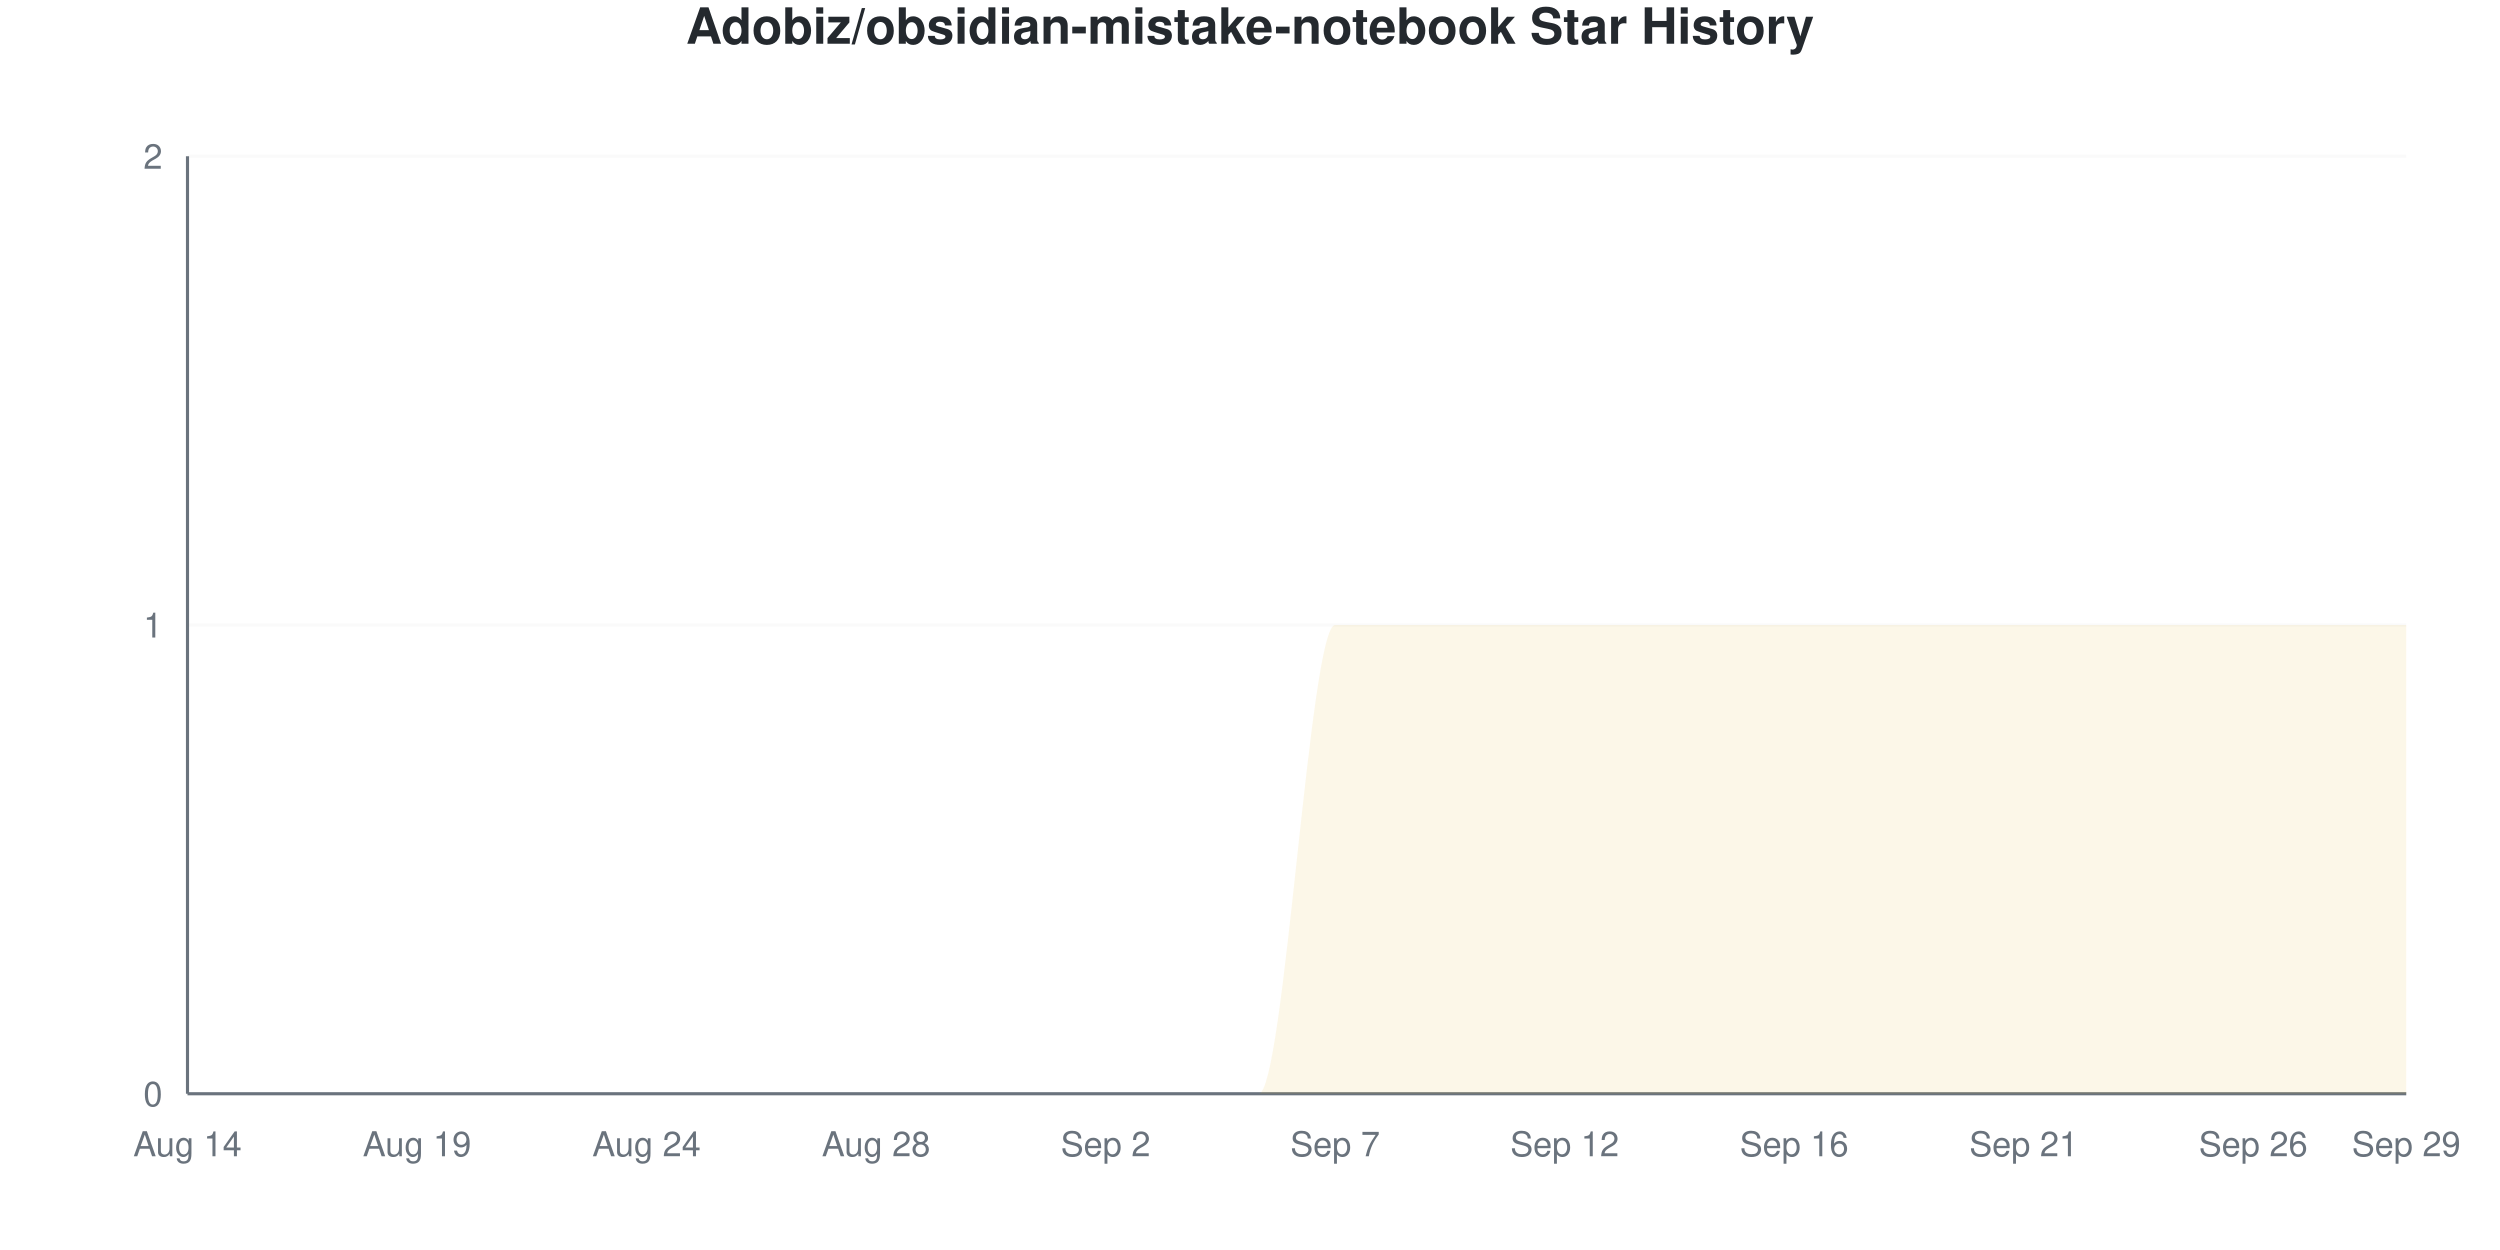
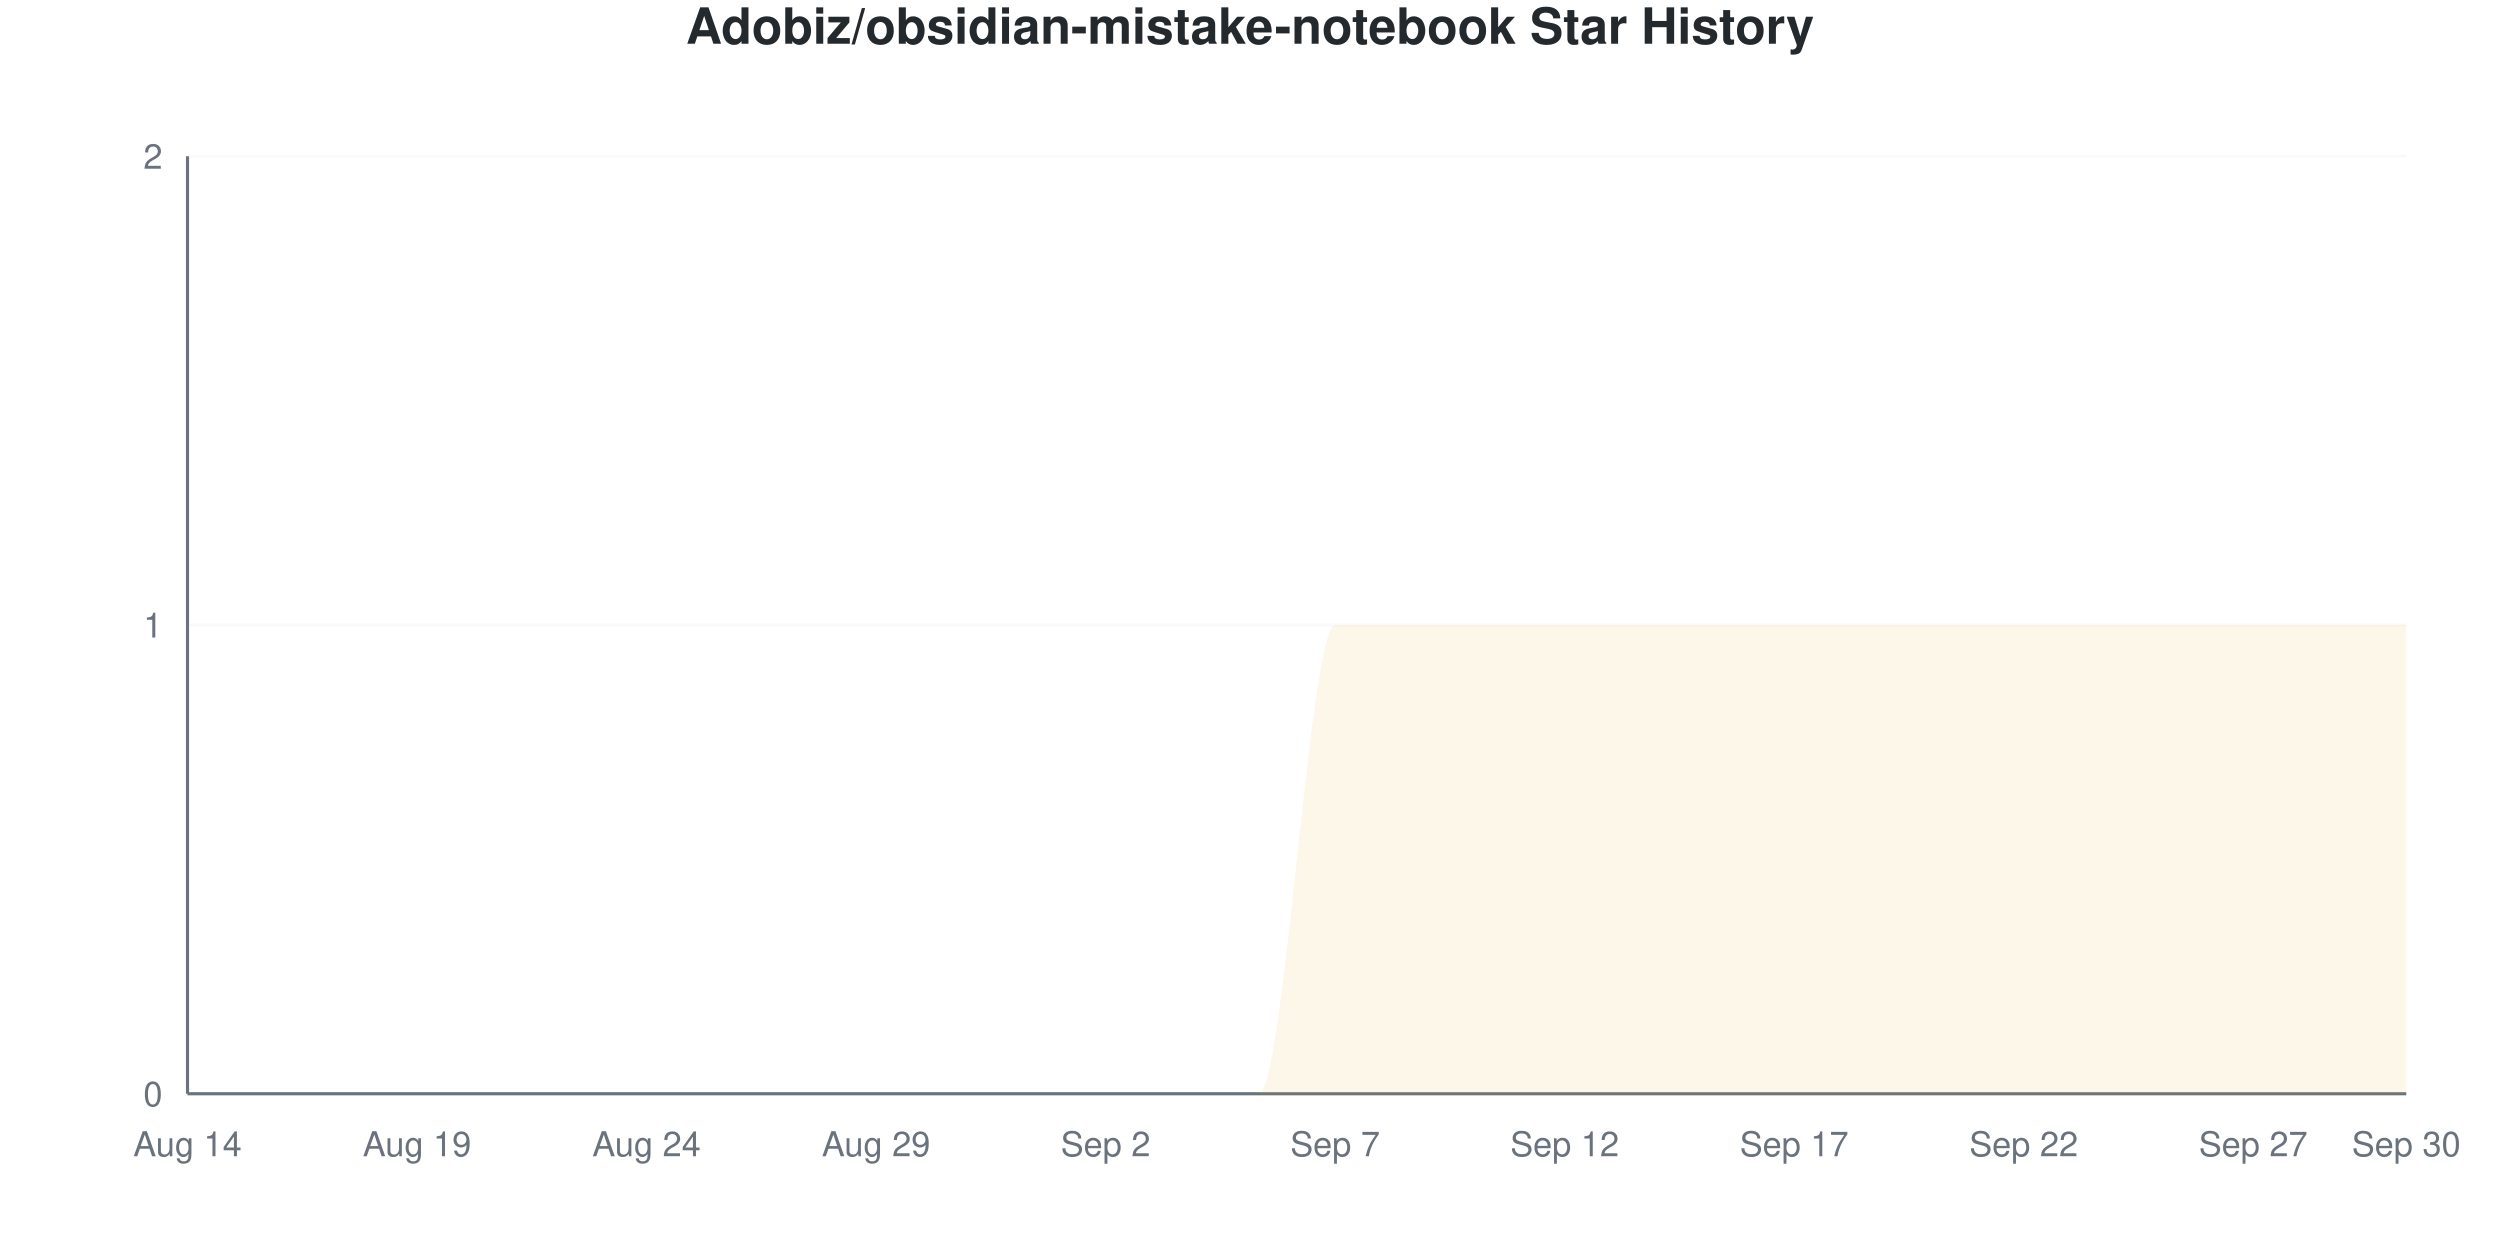
<svg xmlns="http://www.w3.org/2000/svg" viewBox="0 0 800 400" width="800" height="400">
  <style>
    @keyframes drawLine {
      to { stroke-dashoffset: 0; }
    }
    @keyframes fadeInPoint {
      from { opacity: 0; }
      to { opacity: 1; }
    }
    .data-line-0 {
      stroke-dasharray: 1257;
      stroke-dashoffset: 1257;
      animation: drawLine 2s ease-out forwards;
    }
    .data-point {
      opacity: 0;
      animation: fadeInPoint 0.5s ease-out forwards;
    }
    .chart-bg { fill: #fff; }
    .chart-text { fill: #24292e; }
    .chart-muted { fill: #6a737d; }
    .chart-grid { stroke: #eee; }
    .chart-axis { stroke: #6a737d; }
    @media (prefers-color-scheme: dark) {
      .chart-bg { fill: #0d1117; }
      .chart-text { fill: #e6edf3; }
      .chart-muted { fill: #8b949e; }
      .chart-grid { stroke: #21262d; }
      .chart-axis { stroke: #8b949e; }
    }
  </style>
  <rect width="800" height="400" class="chart-bg" />
  <text x="400" y="14" text-anchor="middle" class="chart-text" font-size="16" font-weight="bold" font-family="-apple-system, BlinkMacSystemFont, 'Segoe UI', Helvetica, Arial, sans-serif">Adobiz/obsidian-mistake-notebook Star History</text>
  <g class="grid">
    <line x1="60" y1="350" x2="770" y2="350" class="chart-grid" stroke-opacity="0.3" />
    <text x="52" y="354" text-anchor="end" class="chart-muted" font-size="11" font-family="-apple-system, BlinkMacSystemFont, 'Segoe UI', Helvetica, Arial, sans-serif">0</text>
    <line x1="60" y1="200" x2="770" y2="200" class="chart-grid" stroke-opacity="0.3" />
    <text x="52" y="204" text-anchor="end" class="chart-muted" font-size="11" font-family="-apple-system, BlinkMacSystemFont, 'Segoe UI', Helvetica, Arial, sans-serif">1</text>
    <line x1="60" y1="50" x2="770" y2="50" class="chart-grid" stroke-opacity="0.3" />
    <text x="52" y="54" text-anchor="end" class="chart-muted" font-size="11" font-family="-apple-system, BlinkMacSystemFont, 'Segoe UI', Helvetica, Arial, sans-serif">2</text>
  </g>
  <g class="milestones">
    
  </g>
  <g class="x-axis">
    <text x="60" y="370" text-anchor="middle" class="chart-muted" font-size="11" font-family="-apple-system, BlinkMacSystemFont, 'Segoe UI', Helvetica, Arial, sans-serif">Aug 14</text>
    <text x="133.448" y="370" text-anchor="middle" class="chart-muted" font-size="11" font-family="-apple-system, BlinkMacSystemFont, 'Segoe UI', Helvetica, Arial, sans-serif">Aug 19</text>
    <text x="206.897" y="370" text-anchor="middle" class="chart-muted" font-size="11" font-family="-apple-system, BlinkMacSystemFont, 'Segoe UI', Helvetica, Arial, sans-serif">Aug 24</text>
-     <text x="280.345" y="370" text-anchor="middle" class="chart-muted" font-size="11" font-family="-apple-system, BlinkMacSystemFont, 'Segoe UI', Helvetica, Arial, sans-serif">Aug 28</text>
+     <text x="280.345" y="370" text-anchor="middle" class="chart-muted" font-size="11" font-family="-apple-system, BlinkMacSystemFont, 'Segoe UI', Helvetica, Arial, sans-serif">Aug 29</text>
    <text x="353.793" y="370" text-anchor="middle" class="chart-muted" font-size="11" font-family="-apple-system, BlinkMacSystemFont, 'Segoe UI', Helvetica, Arial, sans-serif">Sep 2</text>
    <text x="427.241" y="370" text-anchor="middle" class="chart-muted" font-size="11" font-family="-apple-system, BlinkMacSystemFont, 'Segoe UI', Helvetica, Arial, sans-serif">Sep 7</text>
    <text x="500.69" y="370" text-anchor="middle" class="chart-muted" font-size="11" font-family="-apple-system, BlinkMacSystemFont, 'Segoe UI', Helvetica, Arial, sans-serif">Sep 12</text>
-     <text x="574.138" y="370" text-anchor="middle" class="chart-muted" font-size="11" font-family="-apple-system, BlinkMacSystemFont, 'Segoe UI', Helvetica, Arial, sans-serif">Sep 16</text>
-     <text x="647.586" y="370" text-anchor="middle" class="chart-muted" font-size="11" font-family="-apple-system, BlinkMacSystemFont, 'Segoe UI', Helvetica, Arial, sans-serif">Sep 21</text>
-     <text x="721.034" y="370" text-anchor="middle" class="chart-muted" font-size="11" font-family="-apple-system, BlinkMacSystemFont, 'Segoe UI', Helvetica, Arial, sans-serif">Sep 26</text>
-     <text x="770" y="370" text-anchor="middle" class="chart-muted" font-size="11" font-family="-apple-system, BlinkMacSystemFont, 'Segoe UI', Helvetica, Arial, sans-serif">Sep 29</text>
+     <text x="574.138" y="370" text-anchor="middle" class="chart-muted" font-size="11" font-family="-apple-system, BlinkMacSystemFont, 'Segoe UI', Helvetica, Arial, sans-serif">Sep 17</text>
+     <text x="647.586" y="370" text-anchor="middle" class="chart-muted" font-size="11" font-family="-apple-system, BlinkMacSystemFont, 'Segoe UI', Helvetica, Arial, sans-serif">Sep 22</text>
+     <text x="721.034" y="370" text-anchor="middle" class="chart-muted" font-size="11" font-family="-apple-system, BlinkMacSystemFont, 'Segoe UI', Helvetica, Arial, sans-serif">Sep 27</text>
+     <text x="770" y="370" text-anchor="middle" class="chart-muted" font-size="11" font-family="-apple-system, BlinkMacSystemFont, 'Segoe UI', Helvetica, Arial, sans-serif">Sep 30</text>
  </g>
  <line x1="60" y1="50" x2="60" y2="350" class="chart-axis" stroke-width="1" />
  <line x1="60" y1="350" x2="770" y2="350" class="chart-axis" stroke-width="1" />
  <path d="M60,350 L60,350 C68.161,350 76.322,350 84.483,350 C92.644,350 100.805,350 108.966,350 C117.126,350 125.287,350 133.448,350 C141.609,350 149.77,350 157.931,350 C166.092,350 174.253,350 182.414,350 C190.575,350 198.736,350 206.897,350 C215.057,350 223.218,350 231.379,350 C239.54,350 247.701,350 255.862,350 C264.023,350 272.184,350 280.345,350 C288.506,350 296.667,350 304.828,350 C312.989,350 321.149,350 329.31,350 C337.471,350 345.632,350 353.793,350 C361.954,350 370.115,350 378.276,350 C386.437,350 394.598,350 402.759,350 C410.92,350 419.08,200 427.241,200 C435.402,200 443.563,200 451.724,200 C459.885,200 468.046,200 476.207,200 C484.368,200 492.529,200 500.69,200 C508.851,200 517.011,200 525.172,200 C533.333,200 541.494,200 549.655,200 C557.816,200 565.977,200 574.138,200 C582.299,200 590.46,200 598.621,200 C606.782,200 614.943,200 623.103,200 C631.264,200 639.425,200 647.586,200 C655.747,200 663.908,200 672.069,200 C680.23,200 688.391,200 696.552,200 C704.713,200 712.874,200 721.034,200 C729.195,200 737.356,200 745.517,200 C753.678,200 761.839,200 770,200 L770,350 L60,350 Z" fill="#dfb317" fill-opacity="0.1" />
  <path d="M60,350 L60,350 C68.161,350 76.322,350 84.483,350 C92.644,350 100.805,350 108.966,350 C117.126,350 125.287,350 133.448,350 C141.609,350 149.77,350 157.931,350 C166.092,350 174.253,350 182.414,350 C190.575,350 198.736,350 206.897,350 C215.057,350 223.218,350 231.379,350 C239.54,350 247.701,350 255.862,350 C264.023,350 272.184,350 280.345,350 C288.506,350 296.667,350 304.828,350 C312.989,350 321.149,350 329.31,350 C337.471,350 345.632,350 353.793,350 C361.954,350 370.115,350 378.276,350 C386.437,350 394.598,350 402.759,350 C410.92,350 419.08,200 427.241,200 C435.402,200 443.563,200 451.724,200 C459.885,200 468.046,200 476.207,200 C484.368,200 492.529,200 500.69,200 C508.851,200 517.011,200 525.172,200 C533.333,200 541.494,200 549.655,200 C557.816,200 565.977,200 574.138,200 C582.299,200 590.46,200 598.621,200 C606.782,200 614.943,200 623.103,200 C631.264,200 639.425,200 647.586,200 C655.747,200 663.908,200 672.069,200 C680.23,200 688.391,200 696.552,200 C704.713,200 712.874,200 721.034,200 C729.195,200 737.356,200 745.517,200 C753.678,200 761.839,200 770,200" fill="none" stroke="#dfb317" stroke-width="2.5" class="data-line-0" />
  <g class="points">
    <circle cx="60" cy="350" r="4" fill="#dfb317" class="data-point" style="animation-delay: 1.50s" />
    <circle cx="84.483" cy="350" r="4" fill="#dfb317" class="data-point" style="animation-delay: 1.55s" />
    <circle cx="108.966" cy="350" r="4" fill="#dfb317" class="data-point" style="animation-delay: 1.60s" />
    <circle cx="133.448" cy="350" r="4" fill="#dfb317" class="data-point" style="animation-delay: 1.65s" />
    <circle cx="157.931" cy="350" r="4" fill="#dfb317" class="data-point" style="animation-delay: 1.70s" />
    <circle cx="182.414" cy="350" r="4" fill="#dfb317" class="data-point" style="animation-delay: 1.75s" />
    <circle cx="206.897" cy="350" r="4" fill="#dfb317" class="data-point" style="animation-delay: 1.80s" />
    <circle cx="231.379" cy="350" r="4" fill="#dfb317" class="data-point" style="animation-delay: 1.85s" />
    <circle cx="255.862" cy="350" r="4" fill="#dfb317" class="data-point" style="animation-delay: 1.90s" />
    <circle cx="280.345" cy="350" r="4" fill="#dfb317" class="data-point" style="animation-delay: 1.95s" />
    <circle cx="304.828" cy="350" r="4" fill="#dfb317" class="data-point" style="animation-delay: 2.00s" />
    <circle cx="329.31" cy="350" r="4" fill="#dfb317" class="data-point" style="animation-delay: 2.05s" />
    <circle cx="353.793" cy="350" r="4" fill="#dfb317" class="data-point" style="animation-delay: 2.10s" />
    <circle cx="378.276" cy="350" r="4" fill="#dfb317" class="data-point" style="animation-delay: 2.15s" />
    <circle cx="402.759" cy="350" r="4" fill="#dfb317" class="data-point" style="animation-delay: 2.20s" />
    <circle cx="427.241" cy="200" r="4" fill="#dfb317" class="data-point" style="animation-delay: 2.25s" />
    <circle cx="451.724" cy="200" r="4" fill="#dfb317" class="data-point" style="animation-delay: 2.30s" />
    <circle cx="476.207" cy="200" r="4" fill="#dfb317" class="data-point" style="animation-delay: 2.35s" />
    <circle cx="500.69" cy="200" r="4" fill="#dfb317" class="data-point" style="animation-delay: 2.40s" />
    <circle cx="525.172" cy="200" r="4" fill="#dfb317" class="data-point" style="animation-delay: 2.45s" />
    <circle cx="549.655" cy="200" r="4" fill="#dfb317" class="data-point" style="animation-delay: 2.50s" />
    <circle cx="574.138" cy="200" r="4" fill="#dfb317" class="data-point" style="animation-delay: 2.55s" />
    <circle cx="598.621" cy="200" r="4" fill="#dfb317" class="data-point" style="animation-delay: 2.60s" />
    <circle cx="623.103" cy="200" r="4" fill="#dfb317" class="data-point" style="animation-delay: 2.65s" />
    <circle cx="647.586" cy="200" r="4" fill="#dfb317" class="data-point" style="animation-delay: 2.70s" />
    <circle cx="672.069" cy="200" r="4" fill="#dfb317" class="data-point" style="animation-delay: 2.75s" />
    <circle cx="696.552" cy="200" r="4" fill="#dfb317" class="data-point" style="animation-delay: 2.80s" />
    <circle cx="721.034" cy="200" r="4" fill="#dfb317" class="data-point" style="animation-delay: 2.85s" />
    <circle cx="745.517" cy="200" r="4" fill="#dfb317" class="data-point" style="animation-delay: 2.90s" />
    <circle cx="770" cy="200" r="4" fill="#dfb317" class="data-point" style="animation-delay: 2.95s" />
  </g>
</svg>
